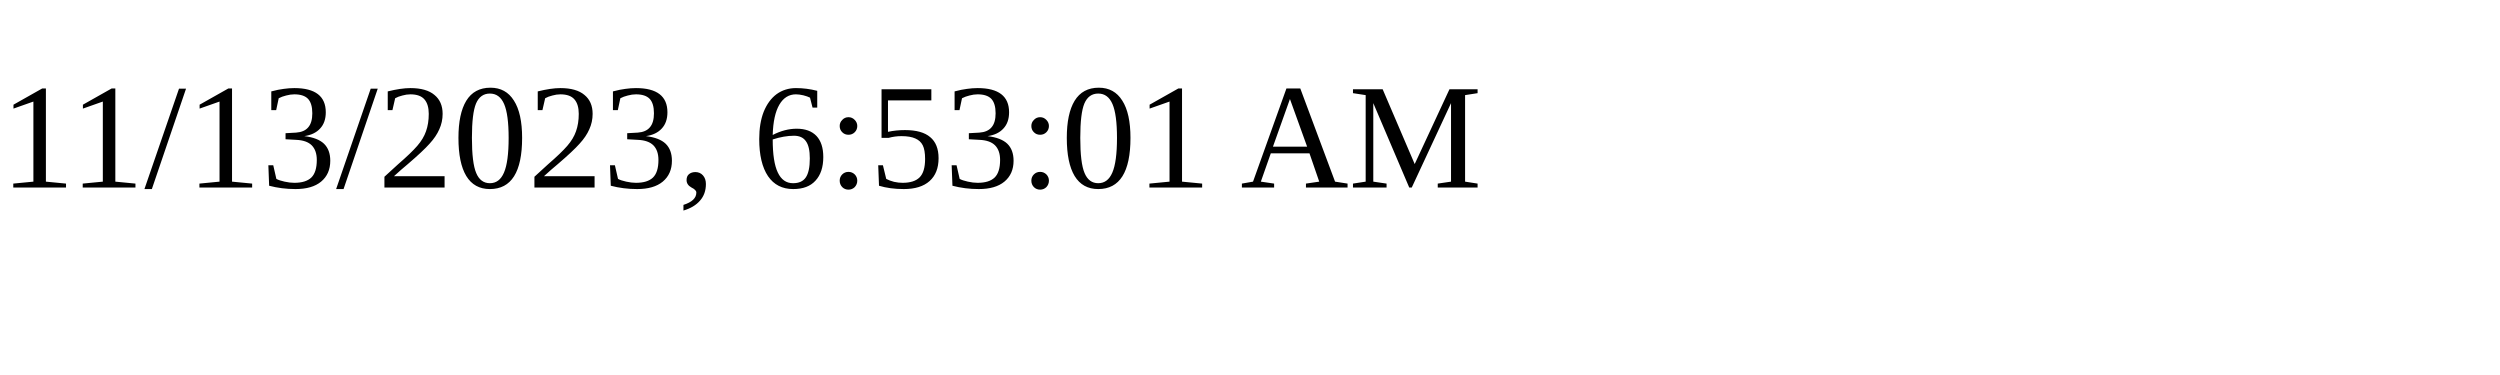
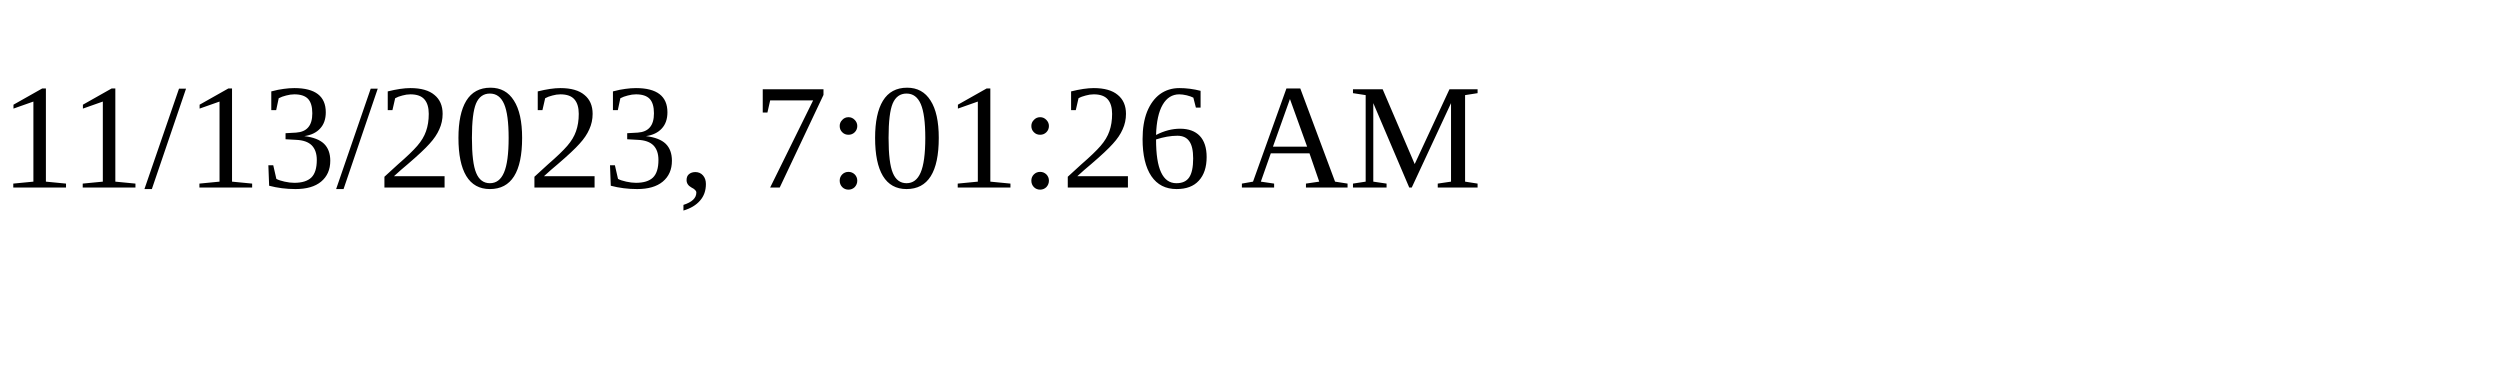
<svg xmlns="http://www.w3.org/2000/svg" height="30" width="200">
-   <text x="0" y="15">11/13/2023, 6:53:01 AM</text>
+   <text x="0" y="15">11/13/2023, 7:01:26 AM</text>
</svg>
